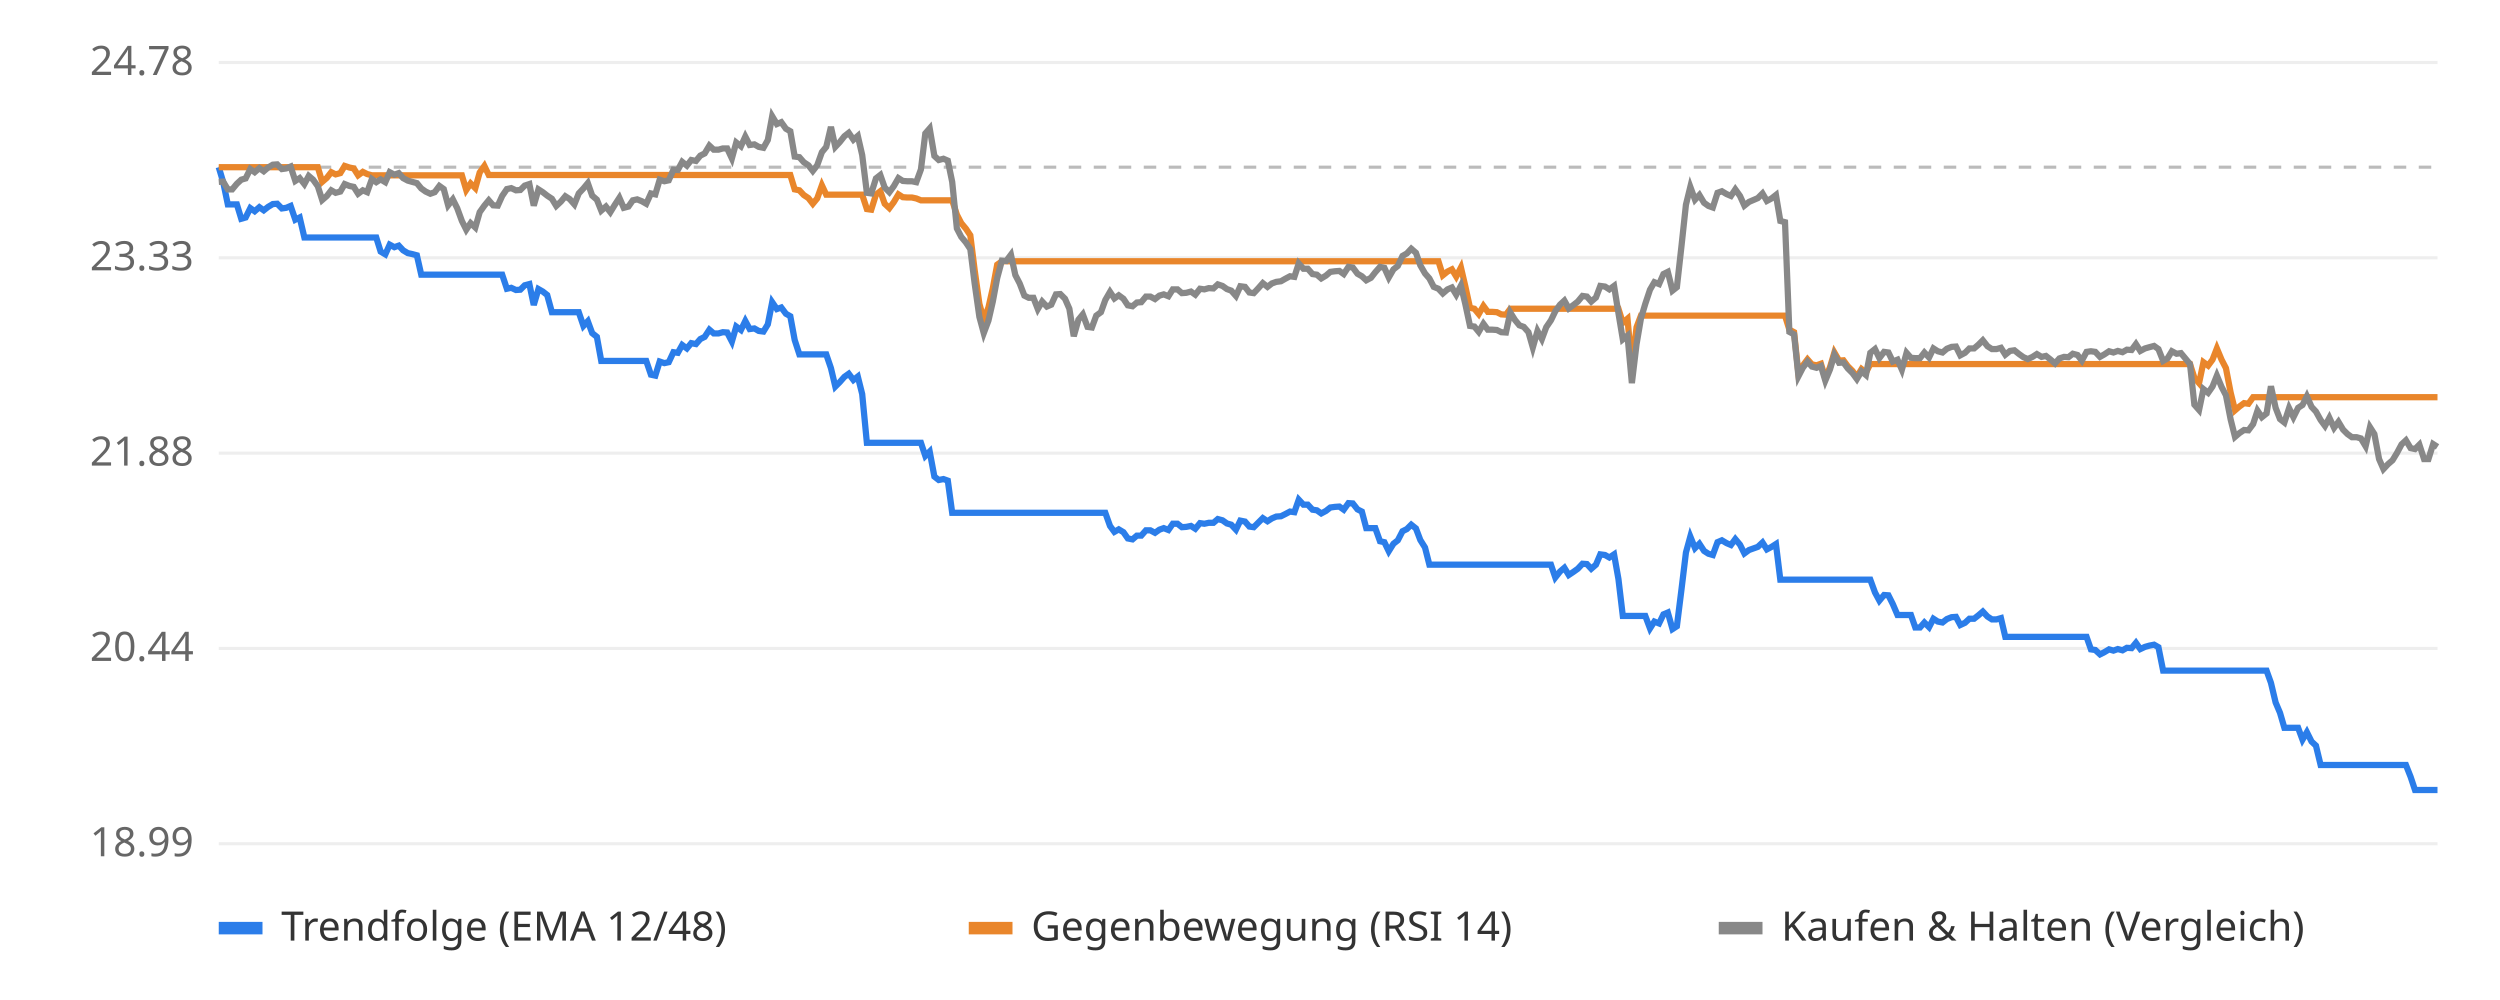
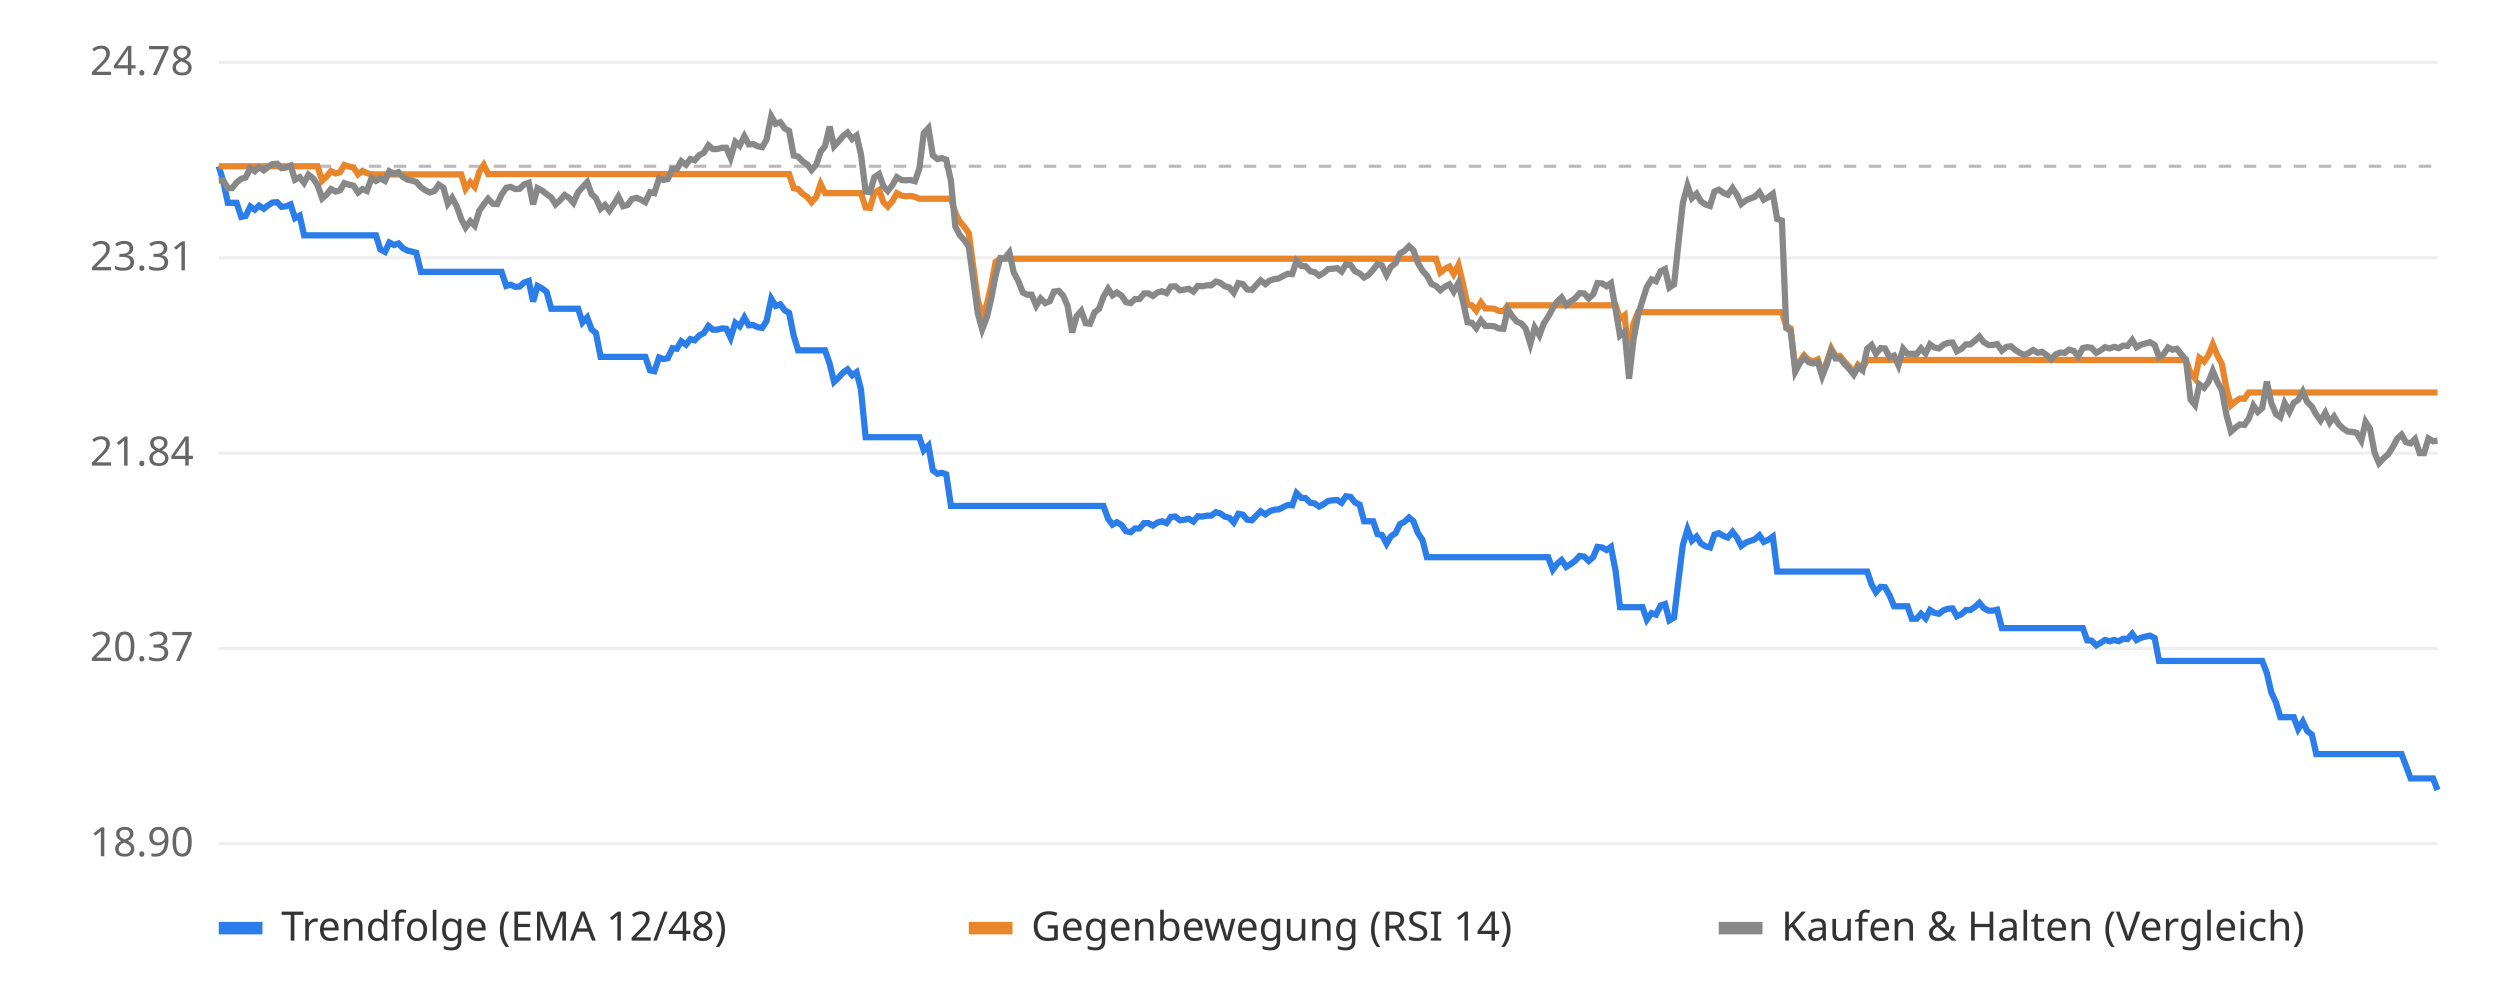
<svg xmlns="http://www.w3.org/2000/svg" viewBox="0 0 800 320" font-family="sans-serif" font-size="13">
  <rect width="800" height="320" fill="#ffffff" />
  <line x1="70" x2="780" y1="270.0" y2="270.0" stroke="#eeeeee" />
-   <text x="62" y="274.0" text-anchor="end" fill="#666">18.99</text>
+   <text x="62" y="274.0" text-anchor="end" fill="#666">18.90</text>
  <line x1="70" x2="780" y1="207.5" y2="207.5" stroke="#eeeeee" />
-   <text x="62" y="211.5" text-anchor="end" fill="#666">20.44</text>
+   <text x="62" y="211.5" text-anchor="end" fill="#666">20.37</text>
  <line x1="70" x2="780" y1="145.0" y2="145.0" stroke="#eeeeee" />
-   <text x="62" y="149.0" text-anchor="end" fill="#666">21.88</text>
+   <text x="62" y="149.0" text-anchor="end" fill="#666">21.84</text>
  <line x1="70" x2="780" y1="82.5" y2="82.5" stroke="#eeeeee" />
-   <text x="62" y="86.5" text-anchor="end" fill="#666">23.33</text>
+   <text x="62" y="86.5" text-anchor="end" fill="#666">23.31</text>
  <line x1="70" x2="780" y1="20.0" y2="20.0" stroke="#eeeeee" />
  <text x="62" y="24.0" text-anchor="end" fill="#666">24.78</text>
-   <line x1="70" x2="780" y1="53.5" y2="53.5" stroke="#bbbbbb" stroke-dasharray="4 4" />
-   <polyline points="70.0,53.5 71.4,58.2 72.9,65.4 74.3,65.4 75.8,65.4 77.2,70.0 78.6,69.6 80.1,66.6 81.5,67.6 83.0,66.3 84.4,67.3 85.8,66.2 87.3,65.3 88.7,65.2 90.2,66.7 91.6,66.5 93.0,65.9 94.5,70.3 95.9,69.6 97.4,76.0 98.8,76.0 100.2,76.0 101.7,76.0 103.1,76.0 104.6,76.0 106.0,76.0 107.4,76.0 108.9,76.0 110.3,76.0 111.8,76.0 113.2,76.0 114.6,76.0 116.1,76.0 117.5,76.0 119.0,76.0 120.4,76.0 121.8,80.5 123.3,81.4 124.7,78.3 126.2,79.1 127.6,78.6 129.0,80.1 130.5,81.0 131.9,81.3 133.4,81.7 134.8,87.9 136.2,87.9 137.7,87.9 139.1,87.9 140.6,87.9 142.0,87.9 143.4,87.9 144.9,87.9 146.3,87.9 147.8,87.9 149.2,87.9 150.6,87.9 152.1,87.9 153.5,87.9 155.0,87.9 156.4,87.9 157.8,87.9 159.3,87.9 160.7,87.9 162.2,92.4 163.6,92.1 165.1,92.8 166.5,92.7 167.9,91.3 169.4,90.9 170.8,97.6 172.3,92.5 173.7,93.3 175.1,94.4 176.6,99.9 178.0,99.9 179.5,99.9 180.9,99.9 182.3,99.9 183.8,99.9 185.2,99.9 186.7,104.3 188.1,102.8 189.5,106.6 191.0,107.8 192.4,115.5 193.9,115.5 195.3,115.5 196.7,115.5 198.2,115.5 199.6,115.5 201.1,115.5 202.5,115.5 203.9,115.5 205.4,115.5 206.8,115.5 208.3,119.9 209.7,120.2 211.1,115.7 212.6,116.2 214.0,115.9 215.5,112.7 216.9,112.9 218.3,110.4 219.8,111.5 221.2,109.8 222.7,110.1 224.1,108.5 225.5,107.8 227.0,105.5 228.4,106.7 229.9,106.7 231.3,106.3 232.7,106.4 234.2,109.3 235.6,104.5 237.1,105.6 238.5,102.7 239.9,105.3 241.4,105.1 242.8,105.9 244.3,106.1 245.7,103.8 247.1,96.7 248.6,98.9 250.0,98.4 251.5,100.4 252.9,101.2 254.3,108.8 255.8,113.4 257.2,113.4 258.7,113.4 260.1,113.4 261.5,113.4 263.0,113.4 264.4,113.4 265.9,117.8 267.3,123.7 268.7,122.3 270.2,120.6 271.6,119.6 273.1,121.6 274.5,120.5 275.9,126.1 277.4,141.7 278.8,141.7 280.3,141.7 281.7,141.7 283.1,141.7 284.6,141.7 286.0,141.7 287.5,141.7 288.9,141.7 290.3,141.7 291.8,141.7 293.2,141.7 294.7,141.7 296.1,145.9 297.5,144.5 299.0,152.5 300.4,153.6 301.9,153.3 303.3,153.8 304.7,164.1 306.2,164.1 307.6,164.1 309.1,164.1 310.5,164.1 311.9,164.1 313.4,164.1 314.8,164.1 316.3,164.1 317.7,164.1 319.1,164.1 320.6,164.1 322.0,164.1 323.5,164.1 324.9,164.1 326.3,164.1 327.8,164.1 329.2,164.1 330.7,164.1 332.1,164.1 333.5,164.1 335.0,164.1 336.4,164.1 337.9,164.1 339.3,164.1 340.8,164.1 342.2,164.1 343.6,164.1 345.1,164.1 346.5,164.1 348.0,164.1 349.4,164.1 350.8,164.1 352.3,164.1 353.7,164.1 355.2,168.3 356.6,170.2 358.0,169.4 359.5,170.3 360.9,172.3 362.4,172.6 363.8,171.4 365.2,171.4 366.7,169.7 368.1,169.7 369.6,170.5 371.0,169.5 372.4,169.0 373.9,169.6 375.3,167.6 376.8,167.6 378.2,168.7 379.6,168.6 381.1,168.3 382.5,169.2 384.0,167.4 385.4,167.6 386.8,167.3 388.3,167.3 389.7,166.1 391.2,166.5 392.6,167.5 394.0,167.9 395.5,169.5 396.9,166.6 398.4,166.9 399.8,168.5 401.2,168.7 402.7,167.2 404.1,165.8 405.6,166.8 407.0,165.9 408.4,165.3 409.9,165.2 411.3,164.5 412.8,163.7 414.2,163.9 415.6,159.9 417.1,161.5 418.5,161.5 420.0,163.1 421.4,163.3 422.8,164.3 424.3,163.5 425.7,162.4 427.2,162.2 428.6,162.1 430.0,163.1 431.5,161.0 432.9,161.1 434.4,163.0 435.8,163.7 437.2,169.0 438.7,169.0 440.1,169.0 441.6,173.2 443.0,173.5 444.4,176.4 445.9,174.0 447.3,172.9 448.8,170.0 450.2,169.3 451.6,167.9 453.1,169.1 454.5,172.8 456.0,175.2 457.4,180.7 458.8,180.7 460.3,180.7 461.7,180.7 463.2,180.7 464.6,180.7 466.0,180.7 467.5,180.7 468.9,180.7 470.4,180.7 471.8,180.7 473.2,180.7 474.7,180.7 476.1,180.7 477.6,180.7 479.0,180.7 480.4,180.7 481.9,180.7 483.3,180.7 484.8,180.7 486.2,180.7 487.6,180.7 489.1,180.7 490.5,180.7 492.0,180.7 493.4,180.7 494.8,180.7 496.3,180.7 497.7,184.8 499.2,182.9 500.6,181.7 502.0,184.0 503.5,183.0 504.9,182.0 506.4,180.4 507.8,180.5 509.2,182.0 510.7,180.7 512.1,177.4 513.6,177.6 515.0,178.4 516.5,177.4 517.9,185.3 519.3,197.1 520.8,197.1 522.2,197.1 523.7,197.1 525.1,197.1 526.5,197.1 528.0,201.1 529.4,198.9 530.9,199.5 532.3,196.6 533.7,196.0 535.2,201.3 536.6,200.4 538.1,188.4 539.5,176.8 540.9,171.7 542.4,175.4 543.8,174.0 545.3,176.3 546.7,177.2 548.1,177.6 549.6,173.5 551.0,172.9 552.5,173.8 553.9,174.4 555.3,172.5 556.8,174.3 558.2,177.1 559.7,176.0 561.1,175.5 562.5,175.0 564.0,173.6 565.4,175.8 566.9,175.0 568.3,174.1 569.7,185.5 571.2,185.5 572.6,185.5 574.1,185.5 575.5,185.5 576.9,185.5 578.4,185.5 579.8,185.5 581.3,185.5 582.7,185.5 584.1,185.5 585.6,185.5 587.0,185.5 588.5,185.5 589.9,185.5 591.3,185.5 592.8,185.5 594.2,185.5 595.7,185.5 597.1,185.5 598.5,185.5 600.0,189.6 601.4,192.2 602.9,190.4 604.3,190.5 605.7,193.3 607.2,196.8 608.6,196.8 610.1,196.8 611.5,196.8 612.9,200.8 614.4,200.8 615.8,199.2 617.3,200.7 618.7,198.0 620.1,198.9 621.6,199.2 623.0,198.1 624.5,197.5 625.9,197.4 627.3,200.0 628.8,199.3 630.2,198.0 631.7,198.0 633.1,196.9 634.5,195.7 636.0,197.3 637.4,198.2 638.9,198.2 640.3,197.8 641.7,203.8 643.2,203.8 644.6,203.8 646.1,203.8 647.5,203.8 648.9,203.8 650.4,203.8 651.8,203.8 653.3,203.8 654.7,203.8 656.1,203.8 657.6,203.8 659.0,203.8 660.5,203.8 661.9,203.8 663.3,203.8 664.8,203.8 666.2,203.8 667.7,203.8 669.1,207.8 670.5,208.0 672.0,209.4 673.4,208.7 674.9,207.8 676.3,208.2 677.7,207.7 679.2,208.1 680.6,207.3 682.1,207.4 683.5,205.7 684.9,207.7 686.4,207.0 687.8,206.6 689.3,206.3 690.7,207.1 692.2,214.6 693.6,214.6 695.0,214.6 696.5,214.6 697.9,214.6 699.4,214.6 700.8,214.6 702.2,214.6 703.7,214.6 705.1,214.6 706.6,214.6 708.0,214.6 709.4,214.6 710.9,214.6 712.3,214.6 713.8,214.6 715.2,214.6 716.6,214.6 718.1,214.6 719.5,214.6 721.0,214.6 722.4,214.6 723.8,214.6 725.3,214.6 726.7,218.5 728.2,224.8 729.6,228.1 731.0,232.9 732.5,232.9 733.9,232.9 735.4,232.9 736.8,236.7 738.2,234.3 739.7,237.3 741.1,238.6 742.6,244.8 744.0,244.8 745.4,244.8 746.9,244.8 748.3,244.8 749.8,244.8 751.2,244.8 752.6,244.8 754.1,244.8 755.5,244.8 757.0,244.8 758.4,244.8 759.8,244.8 761.3,244.8 762.7,244.8 764.2,244.8 765.6,244.8 767.0,244.8 768.5,244.8 769.9,244.8 771.4,248.6 772.8,252.8 774.2,252.8 775.7,252.8 777.1,252.8 778.6,252.8 780.0,252.8" fill="none" stroke="#2b7de9" stroke-width="2" />
-   <polyline points="70.0,53.5 71.4,53.5 72.9,53.5 74.3,53.5 75.8,53.5 77.2,53.5 78.6,53.5 80.1,53.5 81.5,53.5 83.0,53.5 84.4,53.5 85.8,53.5 87.3,53.5 88.7,53.5 90.2,53.5 91.6,53.5 93.0,53.5 94.5,53.5 95.9,53.5 97.4,53.5 98.8,53.5 100.2,53.5 101.7,53.5 103.1,58.2 104.6,56.9 106.0,55.1 107.4,55.8 108.9,55.4 110.3,53.1 111.8,53.6 113.2,53.9 114.6,56.1 116.1,55.0 117.5,55.7 119.0,56.1 120.4,56.1 121.8,56.1 123.3,56.1 124.7,56.1 126.2,56.1 127.6,56.1 129.0,56.1 130.5,56.1 131.9,56.1 133.4,56.1 134.8,56.1 136.2,56.1 137.7,56.1 139.1,56.1 140.6,56.1 142.0,56.1 143.4,56.1 144.9,56.1 146.3,56.1 147.8,56.1 149.2,60.8 150.6,58.7 152.1,60.2 153.5,55.2 155.0,53.1 156.4,56.0 157.8,56.0 159.3,56.0 160.7,56.0 162.2,56.0 163.6,56.0 165.1,56.0 166.5,56.0 167.9,56.0 169.4,56.0 170.8,56.0 172.3,56.0 173.7,56.0 175.1,56.0 176.6,56.0 178.0,56.0 179.5,56.0 180.9,56.0 182.3,56.0 183.8,56.0 185.2,56.0 186.7,56.0 188.1,56.0 189.5,56.0 191.0,56.0 192.4,56.0 193.9,56.0 195.3,56.0 196.7,56.0 198.2,56.0 199.6,56.0 201.1,56.0 202.5,56.0 203.9,56.0 205.4,56.0 206.8,56.0 208.3,56.0 209.7,56.0 211.1,56.0 212.6,56.0 214.0,56.0 215.5,56.0 216.9,56.0 218.3,56.0 219.8,56.0 221.2,56.0 222.7,56.0 224.1,56.0 225.5,56.0 227.0,56.0 228.4,56.0 229.9,56.0 231.3,56.0 232.7,56.0 234.2,56.0 235.6,56.0 237.1,56.0 238.5,56.0 239.9,56.0 241.4,56.0 242.8,56.0 244.3,56.0 245.7,56.0 247.1,56.0 248.6,56.0 250.0,56.0 251.5,56.0 252.9,56.0 254.3,60.6 255.8,60.9 257.2,62.4 258.7,63.4 260.1,65.2 261.5,63.5 263.0,59.3 264.4,62.3 265.9,62.3 267.3,62.3 268.7,62.3 270.2,62.3 271.6,62.3 273.1,62.3 274.5,62.3 275.9,62.3 277.4,66.9 278.8,67.1 280.3,62.3 281.7,61.2 283.1,65.2 284.6,66.6 286.0,64.7 287.5,62.2 288.9,63.1 290.3,63.2 291.8,63.2 293.2,63.5 294.7,64.1 296.1,64.1 297.5,64.1 299.0,64.1 300.4,64.1 301.9,64.1 303.3,64.1 304.7,64.1 306.2,68.7 307.6,71.4 309.1,73.2 310.5,75.3 311.9,86.5 313.4,97.2 314.8,102.3 316.3,98.4 317.7,92.2 319.1,84.7 320.6,83.6 322.0,83.6 323.5,83.6 324.9,83.6 326.3,83.6 327.8,83.6 329.2,83.6 330.7,83.6 332.1,83.6 333.5,83.6 335.0,83.6 336.4,83.6 337.9,83.6 339.3,83.6 340.8,83.6 342.2,83.6 343.6,83.6 345.1,83.6 346.5,83.6 348.0,83.6 349.4,83.6 350.8,83.6 352.3,83.6 353.7,83.6 355.2,83.6 356.6,83.6 358.0,83.6 359.5,83.6 360.9,83.6 362.4,83.6 363.8,83.6 365.2,83.6 366.7,83.6 368.1,83.6 369.6,83.6 371.0,83.6 372.4,83.6 373.9,83.6 375.3,83.6 376.8,83.6 378.2,83.6 379.6,83.6 381.1,83.6 382.5,83.6 384.0,83.6 385.4,83.6 386.8,83.6 388.3,83.6 389.7,83.6 391.2,83.6 392.6,83.6 394.0,83.6 395.5,83.6 396.9,83.6 398.4,83.6 399.8,83.6 401.2,83.6 402.7,83.6 404.1,83.6 405.6,83.6 407.0,83.6 408.4,83.6 409.9,83.6 411.3,83.6 412.8,83.6 414.2,83.6 415.6,83.6 417.1,83.6 418.5,83.6 420.0,83.6 421.4,83.6 422.8,83.6 424.3,83.6 425.7,83.6 427.2,83.6 428.6,83.6 430.0,83.6 431.5,83.6 432.9,83.6 434.4,83.6 435.8,83.6 437.2,83.6 438.7,83.6 440.1,83.6 441.6,83.6 443.0,83.6 444.4,83.6 445.9,83.6 447.3,83.6 448.8,83.6 450.2,83.6 451.6,83.6 453.1,83.6 454.5,83.6 456.0,83.6 457.4,83.6 458.8,83.6 460.3,83.6 461.7,88.1 463.2,86.9 464.6,86.2 466.0,88.5 467.5,85.6 468.9,91.6 470.4,98.5 471.8,98.8 473.2,100.5 474.7,97.9 476.1,99.8 477.6,99.8 479.0,99.9 480.4,100.6 481.9,100.7 483.3,98.8 484.8,98.8 486.2,98.8 487.6,98.8 489.1,98.8 490.5,98.8 492.0,98.8 493.4,98.8 494.8,98.8 496.3,98.8 497.7,98.8 499.2,98.8 500.6,98.8 502.0,98.8 503.5,98.8 504.9,98.8 506.4,98.8 507.8,98.8 509.2,98.8 510.7,98.8 512.1,98.8 513.6,98.8 515.0,98.8 516.5,98.8 517.9,98.8 519.3,103.3 520.8,102.0 522.2,117.4 523.7,104.7 525.1,101.0 526.5,101.0 528.0,101.0 529.4,101.0 530.9,101.0 532.3,101.0 533.7,101.0 535.2,101.0 536.6,101.0 538.1,101.0 539.5,101.0 540.9,101.0 542.4,101.0 543.8,101.0 545.3,101.0 546.7,101.0 548.1,101.0 549.6,101.0 551.0,101.0 552.5,101.0 553.9,101.0 555.3,101.0 556.8,101.0 558.2,101.0 559.7,101.0 561.1,101.0 562.5,101.0 564.0,101.0 565.4,101.0 566.9,101.0 568.3,101.0 569.7,101.0 571.2,101.0 572.6,105.5 574.1,106.3 575.5,119.6 576.9,117.0 578.4,115.0 579.8,116.6 581.3,116.9 582.7,116.4 584.1,121.1 585.6,117.5 587.0,112.8 588.5,115.4 589.9,115.3 591.3,117.2 592.8,118.7 594.2,120.6 595.7,118.1 597.1,119.2 598.5,116.5 600.0,116.5 601.4,116.5 602.9,116.5 604.3,116.5 605.7,116.5 607.2,116.5 608.6,116.5 610.1,116.5 611.5,116.5 612.9,116.5 614.4,116.5 615.8,116.5 617.3,116.5 618.7,116.5 620.1,116.5 621.6,116.5 623.0,116.5 624.5,116.5 625.9,116.5 627.3,116.5 628.8,116.5 630.2,116.5 631.7,116.5 633.1,116.5 634.5,116.5 636.0,116.5 637.4,116.5 638.9,116.5 640.3,116.5 641.7,116.5 643.2,116.5 644.6,116.5 646.1,116.5 647.5,116.5 648.9,116.5 650.4,116.5 651.8,116.5 653.3,116.5 654.7,116.5 656.1,116.5 657.6,116.5 659.0,116.5 660.5,116.5 661.9,116.5 663.3,116.5 664.8,116.5 666.2,116.5 667.7,116.5 669.1,116.5 670.5,116.5 672.0,116.5 673.4,116.5 674.9,116.5 676.3,116.5 677.7,116.5 679.2,116.5 680.6,116.5 682.1,116.5 683.5,116.5 684.9,116.5 686.4,116.5 687.8,116.5 689.3,116.5 690.7,116.5 692.2,116.5 693.6,116.5 695.0,116.5 696.5,116.5 697.9,116.5 699.4,116.5 700.8,116.5 702.2,120.9 703.7,122.6 705.1,115.9 706.6,117.0 708.0,115.1 709.4,111.5 710.9,115.1 712.3,117.8 713.8,125.6 715.2,131.3 716.6,130.1 718.1,129.0 719.5,129.2 721.0,127.1 722.4,127.1 723.8,127.1 725.3,127.1 726.7,127.1 728.2,127.1 729.6,127.1 731.0,127.1 732.5,127.1 733.9,127.1 735.4,127.1 736.8,127.1 738.2,127.1 739.7,127.1 741.1,127.1 742.6,127.1 744.0,127.1 745.4,127.1 746.9,127.1 748.3,127.1 749.8,127.1 751.2,127.1 752.6,127.1 754.1,127.1 755.5,127.1 757.0,127.1 758.4,127.1 759.8,127.1 761.3,127.1 762.7,127.1 764.2,127.1 765.6,127.1 767.0,127.1 768.5,127.1 769.9,127.1 771.4,127.1 772.8,127.1 774.2,127.1 775.7,127.1 777.1,127.1 778.6,127.1 780.0,127.1" fill="none" stroke="#e9862b" stroke-width="2" />
-   <polyline points="70.0,58.2 71.4,58.1 72.9,60.6 74.3,60.6 75.8,58.8 77.2,57.5 78.6,57.1 80.1,54.1 81.5,55.1 83.0,53.8 84.4,54.8 85.8,53.6 87.3,52.7 88.7,52.6 90.2,54.1 91.6,53.9 93.0,53.3 94.5,57.9 95.9,57.0 97.4,58.9 98.8,56.3 100.2,57.5 101.7,59.6 103.1,64.0 104.6,62.7 106.0,60.9 107.4,61.7 108.9,61.3 110.3,58.9 111.8,59.5 113.2,59.8 114.6,62.0 116.1,60.9 117.5,61.5 119.0,57.3 120.4,58.3 121.8,57.4 123.3,58.3 124.7,55.1 126.2,55.9 127.6,55.4 129.0,57.0 130.5,57.8 131.9,58.2 133.4,58.6 134.8,60.3 136.2,61.3 137.7,62.0 139.1,61.5 140.6,59.5 142.0,60.5 143.4,65.7 144.9,63.8 146.3,66.6 147.8,70.7 149.2,73.5 150.6,71.4 152.1,72.8 153.5,67.9 155.0,65.8 156.4,64.1 157.8,65.7 159.3,65.8 160.7,62.7 162.2,60.5 163.6,60.2 165.1,60.9 166.5,60.8 167.9,59.4 169.4,58.9 170.8,65.8 172.3,60.6 173.7,61.5 175.1,62.6 176.6,63.6 178.0,65.9 179.5,64.5 180.9,62.8 182.3,63.7 183.8,65.4 185.2,61.9 186.7,60.3 188.1,58.6 189.5,62.6 191.0,63.9 192.4,67.4 193.9,66.1 195.3,67.9 196.7,65.6 198.2,63.3 199.6,66.5 201.1,66.1 202.5,64.1 203.9,63.8 205.4,64.4 206.8,65.2 208.3,61.9 209.7,62.2 211.1,57.5 212.6,58.0 214.0,57.7 215.5,54.3 216.9,54.4 218.3,51.8 219.8,53.0 221.2,51.2 222.7,51.5 224.1,49.8 225.5,49.1 227.0,46.6 228.4,47.9 229.9,47.9 231.3,47.5 232.7,47.5 234.2,50.7 235.6,45.6 237.1,46.8 238.5,43.7 239.9,46.4 241.4,46.2 242.8,47.0 244.3,47.3 245.7,44.8 247.1,37.2 248.6,39.7 250.0,39.1 251.5,41.2 252.9,42.0 254.3,50.1 255.8,50.3 257.2,51.9 258.7,52.9 260.1,54.7 261.5,52.9 263.0,48.7 264.4,47.0 265.9,40.6 267.3,47.0 268.7,45.5 270.2,43.6 271.6,42.5 273.1,44.7 274.5,43.5 275.9,49.6 277.4,61.7 278.8,61.9 280.3,57.1 281.7,56.0 283.1,60.0 284.6,61.5 286.0,59.6 287.5,57.0 288.9,57.9 290.3,58.0 291.8,58.0 293.2,58.3 294.7,54.2 296.1,42.7 297.5,41.1 299.0,49.9 300.4,51.2 301.9,50.8 303.3,51.4 304.7,58.2 306.2,73.1 307.6,75.8 309.1,77.6 310.5,79.7 311.9,90.8 313.4,101.4 314.8,106.6 316.3,102.6 317.7,96.5 319.1,89.0 320.6,83.4 322.0,83.5 323.5,81.5 324.9,88.0 326.3,90.7 327.8,94.6 329.2,95.3 330.7,95.3 332.1,98.9 333.5,96.5 335.0,98.1 336.4,97.5 337.9,94.2 339.3,94.1 340.8,95.6 342.2,98.8 343.6,107.6 345.1,102.3 346.5,100.6 348.0,104.6 349.4,104.8 350.8,101.0 352.3,99.9 353.7,96.0 355.2,93.4 356.6,95.5 358.0,94.5 359.5,95.6 360.9,97.7 362.4,98.0 363.8,96.8 365.2,96.7 366.7,94.9 368.1,94.9 369.6,95.7 371.0,94.6 372.4,94.2 373.9,94.8 375.3,92.6 376.8,92.6 378.2,93.8 379.6,93.7 381.1,93.3 382.5,94.3 384.0,92.4 385.4,92.6 386.8,92.2 388.3,92.3 389.7,91.0 391.2,91.5 392.6,92.5 394.0,93.0 395.5,94.7 396.9,91.6 398.4,91.8 399.8,93.6 401.2,93.8 402.7,92.2 404.1,90.6 405.6,91.8 407.0,90.7 408.4,90.2 409.9,90.0 411.3,89.2 412.8,88.4 414.2,88.6 415.6,84.3 417.1,86.0 418.5,86.0 420.0,87.7 421.4,87.9 422.8,89.1 424.3,88.2 425.7,87.0 427.2,86.8 428.6,86.7 430.0,87.7 431.5,85.4 432.9,85.6 434.4,87.6 435.8,88.4 437.2,89.7 438.7,88.9 440.1,87.1 441.6,85.4 443.0,85.7 444.4,88.8 445.9,86.2 447.3,85.1 448.8,81.9 450.2,81.1 451.6,79.6 453.1,80.9 454.5,84.9 456.0,87.5 457.4,89.1 458.8,91.8 460.3,92.4 461.7,93.9 463.2,92.6 464.6,92.0 466.0,94.3 467.5,91.4 468.9,97.3 470.4,104.3 471.8,104.5 473.2,106.2 474.7,103.6 476.1,105.5 477.6,105.5 479.0,105.6 480.4,106.3 481.9,106.4 483.3,100.0 484.8,102.4 486.2,104.1 487.6,104.6 489.1,106.3 490.5,111.2 492.0,105.9 493.4,108.5 494.8,104.7 496.3,102.5 497.7,99.6 499.2,97.5 500.6,96.2 502.0,98.7 503.5,97.6 504.9,96.5 506.4,94.7 507.8,94.9 509.2,96.5 510.7,95.2 512.1,91.5 513.6,91.7 515.0,92.6 516.5,91.5 517.9,100.2 519.3,108.6 520.8,107.4 522.2,122.6 523.7,110.1 525.1,101.9 526.5,97.2 528.0,92.7 529.4,90.3 530.9,90.9 532.3,87.7 533.7,87.0 535.2,93.0 536.6,91.9 538.1,78.5 539.5,65.5 540.9,59.8 542.4,63.9 543.8,62.4 545.3,64.9 546.7,65.9 548.1,66.4 549.6,61.7 551.0,61.2 552.5,62.1 553.9,62.7 555.3,60.6 556.8,62.7 558.2,65.8 559.7,64.6 561.1,64.0 562.5,63.4 564.0,61.9 565.4,64.3 566.9,63.5 568.3,62.4 569.7,70.7 571.2,71.1 572.6,106.2 574.1,107.0 575.5,120.4 576.9,117.7 578.4,115.7 579.8,117.3 581.3,117.7 582.7,117.1 584.1,121.8 585.6,118.2 587.0,113.5 588.5,116.1 589.9,116.0 591.3,117.9 592.8,119.4 594.2,121.3 595.7,118.8 597.1,120.0 598.5,112.9 600.0,111.7 601.4,114.6 602.9,112.6 604.3,112.8 605.7,115.7 607.2,115.1 608.6,118.3 610.1,112.9 611.5,114.5 612.9,114.6 614.4,114.6 615.8,112.8 617.3,114.4 618.7,111.5 620.1,112.4 621.6,112.8 623.0,111.6 624.5,111.0 625.9,110.9 627.3,113.7 628.8,112.9 630.2,111.5 631.7,111.5 633.1,110.3 634.5,108.9 636.0,110.8 637.4,111.7 638.9,111.7 640.3,111.3 641.7,113.5 643.2,112.3 644.6,112.1 646.1,113.3 647.5,114.3 648.9,114.9 650.4,114.2 651.8,113.3 653.3,114.2 654.7,113.9 656.1,115.0 657.6,116.3 659.0,114.7 660.5,114.2 661.9,114.3 663.3,113.2 664.8,113.6 666.2,115.4 667.7,112.6 669.1,112.4 670.5,112.6 672.0,114.2 673.4,113.4 674.9,112.4 676.3,112.8 677.7,112.3 679.2,112.7 680.6,111.9 682.1,112.0 683.5,110.1 684.9,112.3 686.4,111.5 687.8,111.1 689.3,110.7 690.7,111.7 692.2,115.5 693.6,114.7 695.0,112.4 696.5,113.2 697.9,113.0 699.4,114.8 700.8,116.5 702.2,129.5 703.7,131.2 705.1,124.5 706.6,125.7 708.0,123.7 709.4,120.2 710.9,123.8 712.3,126.5 713.8,134.2 715.2,139.8 716.6,138.6 718.1,137.6 719.5,137.7 721.0,135.7 722.4,131.4 723.8,133.5 725.3,132.3 726.7,123.6 728.2,130.5 729.6,134.1 731.0,135.2 732.5,130.6 733.9,133.5 735.4,130.5 736.8,129.6 738.2,126.8 739.7,130.2 741.1,131.7 742.6,134.4 744.0,136.3 745.4,133.7 746.9,136.9 748.3,135.0 749.8,137.5 751.2,138.9 752.6,139.9 754.1,139.9 755.5,140.3 757.0,142.8 758.4,136.7 759.8,138.9 761.3,146.9 762.7,150.1 764.2,148.5 765.6,147.3 767.0,145.0 768.5,142.2 769.9,140.9 771.4,143.4 772.8,143.7 774.2,142.3 775.7,146.9 777.1,146.9 778.6,142.1 780.0,143.0" fill="none" stroke="#888888" stroke-width="2" />
+   <line x1="70" x2="780" y1="53.2" y2="53.2" stroke="#bbbbbb" stroke-dasharray="4 4" />
+   <polyline points="70.0,53.2 71.4,57.8 72.9,64.9 74.3,64.9 75.7,64.9 77.2,69.4 78.6,69.1 80.1,66.1 81.5,67.1 82.9,65.8 84.4,66.8 85.8,65.7 87.2,64.8 88.7,64.7 90.1,66.2 91.6,66.0 93.0,65.4 94.4,69.8 95.9,69.0 97.3,75.3 98.7,75.3 100.2,75.3 101.6,75.3 103.1,75.3 104.5,75.3 105.9,75.3 107.4,75.3 108.8,75.3 110.2,75.3 111.7,75.3 113.1,75.3 114.6,75.3 116.0,75.3 117.4,75.3 118.9,75.3 120.3,75.3 121.7,79.8 123.2,80.6 124.6,77.6 126.1,78.4 127.5,77.9 128.9,79.4 130.4,80.2 131.8,80.5 133.2,80.9 134.7,87.0 136.1,87.0 137.6,87.0 139.0,87.0 140.4,87.0 141.9,87.0 143.3,87.0 144.7,87.0 146.2,87.0 147.6,87.0 149.0,87.0 150.5,87.0 151.9,87.0 153.4,87.0 154.8,87.0 156.2,87.0 157.7,87.0 159.1,87.0 160.5,87.0 162.0,91.5 163.4,91.1 164.9,91.8 166.3,91.7 167.7,90.4 169.2,89.9 170.6,96.5 172.0,91.5 173.5,92.3 174.9,93.4 176.4,98.8 177.8,98.8 179.2,98.8 180.7,98.8 182.1,98.8 183.5,98.8 185.0,98.8 186.4,103.2 187.9,101.6 189.3,105.4 190.7,106.6 192.2,114.2 193.6,114.2 195.0,114.2 196.5,114.2 197.9,114.2 199.4,114.2 200.8,114.2 202.2,114.2 203.7,114.2 205.1,114.2 206.5,114.2 208.0,118.5 209.4,118.8 210.9,114.4 212.3,114.9 213.7,114.6 215.2,111.4 216.6,111.6 218.0,109.2 219.5,110.3 220.9,108.5 222.3,108.9 223.8,107.3 225.2,106.6 226.7,104.3 228.1,105.5 229.5,105.5 231.0,105.1 232.4,105.2 233.8,108.1 235.3,103.3 236.7,104.4 238.2,101.6 239.6,104.1 241.0,104.0 242.5,104.7 243.9,104.9 245.3,102.7 246.8,95.6 248.2,97.9 249.7,97.4 251.1,99.3 252.5,100.1 254.0,107.5 255.4,112.1 256.8,112.1 258.3,112.1 259.7,112.1 261.2,112.1 262.6,112.1 264.0,112.1 265.5,116.4 266.9,122.2 268.3,120.9 269.8,119.2 271.2,118.2 272.7,120.1 274.1,119.1 275.5,124.6 277.0,139.9 278.4,139.9 279.8,139.9 281.3,139.9 282.7,139.9 284.1,139.9 285.6,139.9 287.0,139.9 288.5,139.9 289.9,139.9 291.3,139.9 292.8,139.9 294.2,139.9 295.6,144.1 297.1,142.6 298.5,150.5 300.0,151.6 301.4,151.3 302.8,151.8 304.3,161.9 305.7,161.9 307.1,161.9 308.6,161.9 310.0,161.9 311.5,161.9 312.9,161.9 314.3,161.9 315.8,161.9 317.2,161.9 318.6,161.9 320.1,161.9 321.5,161.9 323.0,161.9 324.4,161.9 325.8,161.9 327.3,161.9 328.7,161.9 330.1,161.9 331.6,161.9 333.0,161.9 334.5,161.9 335.9,161.9 337.3,161.9 338.8,161.9 340.2,161.9 341.6,161.9 343.1,161.9 344.5,161.9 346.0,161.9 347.4,161.9 348.8,161.9 350.3,161.9 351.7,161.9 353.1,161.9 354.6,166.0 356.0,167.9 357.4,167.1 358.9,168.0 360.3,170.0 361.8,170.3 363.2,169.1 364.6,169.1 366.1,167.4 367.5,167.4 368.9,168.2 370.4,167.2 371.8,166.8 373.3,167.4 374.7,165.4 376.1,165.3 377.6,166.5 379.0,166.3 380.4,166.0 381.9,166.9 383.3,165.2 384.8,165.3 386.2,165.0 387.6,165.0 389.1,163.9 390.5,164.3 391.9,165.3 393.4,165.7 394.8,167.2 396.3,164.4 397.7,164.7 399.1,166.3 400.6,166.5 402.0,165.0 403.4,163.6 404.9,164.6 406.3,163.6 407.8,163.1 409.2,163.0 410.6,162.3 412.1,161.6 413.5,161.7 414.9,157.8 416.4,159.3 417.8,159.4 419.3,160.9 420.7,161.1 422.1,162.1 423.6,161.3 425.0,160.3 426.4,160.1 427.9,160.0 429.3,160.9 430.7,158.8 432.2,159.0 433.6,160.8 435.1,161.5 436.5,166.8 437.9,166.8 439.4,166.8 440.8,170.9 442.2,171.2 443.7,174.0 445.1,171.6 446.6,170.6 448.0,167.7 449.4,167.0 450.9,165.6 452.3,166.8 453.7,170.5 455.2,172.8 456.6,178.3 458.1,178.3 459.5,178.3 460.9,178.3 462.4,178.3 463.8,178.3 465.2,178.3 466.7,178.3 468.1,178.3 469.6,178.3 471.0,178.3 472.4,178.3 473.9,178.3 475.3,178.3 476.7,178.3 478.2,178.3 479.6,178.3 481.1,178.3 482.5,178.3 483.9,178.3 485.4,178.3 486.8,178.3 488.2,178.3 489.7,178.3 491.1,178.3 492.6,178.3 494.0,178.3 495.4,178.3 496.9,182.3 498.3,180.4 499.7,179.2 501.2,181.4 502.6,180.5 504.0,179.5 505.5,177.9 506.9,178.1 508.4,179.5 509.8,178.3 511.2,175.0 512.7,175.2 514.1,176.0 515.5,175.0 517.0,182.8 518.4,194.3 519.9,194.3 521.3,194.3 522.7,194.3 524.2,194.3 525.6,194.3 527.0,198.3 528.5,196.2 529.9,196.7 531.4,193.8 532.8,193.3 534.2,198.5 535.7,197.6 537.1,185.8 538.5,174.4 540.0,169.4 541.4,173.0 542.9,171.7 544.3,173.9 545.7,174.8 547.2,175.2 548.6,171.1 550.0,170.6 551.5,171.5 552.9,172.0 554.4,170.2 555.8,172.0 557.2,174.7 558.7,173.6 560.1,173.1 561.5,172.6 563.0,171.3 564.4,173.4 565.9,172.7 567.3,171.7 568.7,182.9 570.2,182.9 571.6,182.9 573.0,182.9 574.5,182.9 575.9,182.9 577.3,182.9 578.8,182.9 580.2,182.9 581.7,182.9 583.1,182.9 584.5,182.9 586.0,182.9 587.4,182.9 588.8,182.9 590.3,182.9 591.7,182.9 593.2,182.9 594.6,182.9 596.0,182.9 597.5,182.9 598.9,187.0 600.3,189.5 601.8,187.8 603.2,187.9 604.7,190.6 606.1,194.0 607.5,194.0 609.0,194.0 610.4,194.0 611.8,198.0 613.3,198.0 614.7,196.4 616.2,197.9 617.6,195.2 619.0,196.1 620.5,196.4 621.9,195.3 623.3,194.8 624.8,194.7 626.2,197.2 627.7,196.5 629.1,195.2 630.5,195.2 632.0,194.2 633.4,192.9 634.8,194.6 636.3,195.4 637.7,195.4 639.1,195.1 640.6,201.0 642.0,201.0 643.5,201.0 644.9,201.0 646.3,201.0 647.8,201.0 649.2,201.0 650.6,201.0 652.1,201.0 653.5,201.0 655.0,201.0 656.4,201.0 657.8,201.0 659.3,201.0 660.7,201.0 662.1,201.0 663.6,201.0 665.0,201.0 666.5,201.0 667.9,204.9 669.3,205.0 670.8,206.5 672.2,205.7 673.6,204.8 675.1,205.2 676.5,204.8 678.0,205.2 679.4,204.4 680.8,204.5 682.3,202.8 683.7,204.8 685.1,204.1 686.6,203.7 688.0,203.4 689.5,204.2 690.9,211.5 692.3,211.5 693.8,211.5 695.2,211.5 696.6,211.5 698.1,211.5 699.5,211.5 701.0,211.5 702.4,211.5 703.8,211.5 705.3,211.5 706.7,211.5 708.1,211.5 709.6,211.5 711.0,211.5 712.4,211.5 713.9,211.5 715.3,211.5 716.8,211.5 718.2,211.5 719.6,211.5 721.1,211.5 722.5,211.5 723.9,211.5 725.4,215.4 726.8,221.5 728.3,224.8 729.7,229.5 731.1,229.5 732.6,229.5 734.0,229.5 735.4,233.3 736.9,230.9 738.3,233.9 739.8,235.1 741.2,241.3 742.6,241.3 744.1,241.3 745.5,241.3 746.9,241.3 748.4,241.3 749.8,241.3 751.3,241.3 752.7,241.3 754.1,241.3 755.6,241.3 757.0,241.3 758.4,241.3 759.9,241.3 761.3,241.3 762.8,241.3 764.2,241.3 765.6,241.3 767.1,241.3 768.5,241.3 769.9,245.0 771.4,249.1 772.8,249.1 774.3,249.1 775.7,249.1 777.1,249.1 778.6,249.1 780.0,252.8" fill="none" stroke="#2b7de9" stroke-width="2" />
+   <polyline points="70.0,53.2 71.4,53.2 72.9,53.2 74.3,53.2 75.7,53.2 77.2,53.2 78.6,53.2 80.1,53.2 81.5,53.2 82.9,53.2 84.4,53.2 85.8,53.2 87.2,53.2 88.7,53.2 90.1,53.2 91.6,53.2 93.0,53.2 94.4,53.2 95.9,53.2 97.3,53.2 98.7,53.2 100.2,53.2 101.6,53.2 103.1,57.8 104.5,56.5 105.9,54.8 107.4,55.5 108.8,55.1 110.2,52.8 111.7,53.3 113.1,53.6 114.6,55.8 116.0,54.7 117.4,55.4 118.9,55.8 120.3,55.8 121.7,55.8 123.2,55.8 124.6,55.8 126.1,55.8 127.5,55.8 128.9,55.8 130.4,55.8 131.8,55.8 133.2,55.8 134.7,55.8 136.1,55.8 137.6,55.8 139.0,55.8 140.4,55.8 141.9,55.8 143.3,55.8 144.7,55.8 146.2,55.8 147.6,55.8 149.0,60.4 150.5,58.3 151.9,59.8 153.4,54.9 154.8,52.8 156.2,55.7 157.7,55.7 159.1,55.7 160.5,55.7 162.0,55.7 163.4,55.7 164.9,55.7 166.3,55.7 167.7,55.7 169.2,55.7 170.6,55.7 172.0,55.7 173.5,55.7 174.9,55.7 176.4,55.7 177.8,55.7 179.2,55.7 180.7,55.7 182.1,55.7 183.5,55.7 185.0,55.7 186.4,55.7 187.9,55.7 189.3,55.7 190.7,55.7 192.2,55.7 193.6,55.7 195.0,55.7 196.5,55.7 197.9,55.7 199.4,55.7 200.8,55.7 202.2,55.7 203.7,55.7 205.1,55.7 206.5,55.7 208.0,55.7 209.4,55.7 210.9,55.7 212.3,55.7 213.7,55.7 215.2,55.7 216.6,55.7 218.0,55.7 219.5,55.7 220.9,55.7 222.3,55.7 223.8,55.7 225.2,55.7 226.7,55.7 228.1,55.7 229.5,55.7 231.0,55.7 232.4,55.7 233.8,55.7 235.3,55.7 236.7,55.7 238.2,55.7 239.6,55.7 241.0,55.7 242.5,55.7 243.9,55.7 245.3,55.7 246.8,55.7 248.2,55.7 249.7,55.7 251.1,55.7 252.5,55.7 254.0,60.2 255.4,60.5 256.8,62.0 258.3,63.0 259.7,64.7 261.2,63.0 262.6,58.9 264.0,61.8 265.5,61.8 266.9,61.8 268.3,61.8 269.8,61.8 271.2,61.8 272.7,61.8 274.1,61.8 275.5,61.8 277.0,66.4 278.4,66.5 279.8,61.8 281.3,60.8 282.7,64.7 284.1,66.1 285.6,64.3 287.0,61.8 288.5,62.6 289.9,62.8 291.3,62.7 292.8,63.0 294.2,63.6 295.6,63.6 297.1,63.6 298.5,63.6 300.0,63.6 301.4,63.6 302.8,63.6 304.3,63.6 305.7,68.1 307.1,70.9 308.6,72.6 310.0,74.6 311.5,85.7 312.9,96.1 314.3,101.2 315.8,97.3 317.2,91.3 318.6,83.8 320.1,82.8 321.5,82.8 323.0,82.8 324.4,82.8 325.8,82.8 327.3,82.8 328.7,82.8 330.1,82.8 331.6,82.8 333.0,82.8 334.5,82.8 335.9,82.8 337.3,82.8 338.8,82.8 340.2,82.8 341.6,82.8 343.1,82.8 344.5,82.8 346.0,82.8 347.4,82.8 348.8,82.8 350.3,82.8 351.7,82.8 353.1,82.8 354.6,82.8 356.0,82.8 357.4,82.8 358.9,82.8 360.3,82.8 361.8,82.8 363.2,82.8 364.6,82.8 366.1,82.8 367.5,82.8 368.9,82.8 370.4,82.8 371.8,82.8 373.3,82.8 374.7,82.8 376.1,82.8 377.6,82.8 379.0,82.8 380.4,82.8 381.9,82.8 383.3,82.8 384.8,82.8 386.2,82.8 387.6,82.8 389.1,82.8 390.5,82.8 391.9,82.8 393.4,82.8 394.8,82.8 396.3,82.8 397.7,82.8 399.1,82.8 400.6,82.8 402.0,82.8 403.4,82.8 404.9,82.8 406.3,82.8 407.8,82.8 409.2,82.8 410.6,82.8 412.1,82.8 413.5,82.8 414.9,82.8 416.4,82.8 417.8,82.8 419.3,82.8 420.7,82.8 422.1,82.8 423.6,82.8 425.0,82.8 426.4,82.8 427.9,82.8 429.3,82.8 430.7,82.8 432.2,82.8 433.6,82.8 435.1,82.8 436.5,82.8 437.9,82.8 439.4,82.8 440.8,82.8 442.2,82.8 443.7,82.8 445.1,82.8 446.6,82.8 448.0,82.8 449.4,82.8 450.9,82.8 452.3,82.8 453.7,82.8 455.2,82.8 456.6,82.8 458.1,82.8 459.5,82.8 460.9,87.2 462.4,86.0 463.8,85.3 465.2,87.7 466.7,84.8 468.1,90.6 469.6,97.5 471.0,97.7 472.4,99.4 473.9,96.8 475.3,98.7 476.7,98.7 478.2,98.8 479.6,99.5 481.1,99.6 482.5,97.7 483.9,97.7 485.4,97.7 486.8,97.7 488.2,97.7 489.7,97.7 491.1,97.7 492.6,97.7 494.0,97.7 495.4,97.7 496.9,97.7 498.3,97.7 499.7,97.7 501.2,97.7 502.6,97.7 504.0,97.7 505.5,97.7 506.9,97.7 508.4,97.7 509.8,97.7 511.2,97.7 512.7,97.7 514.1,97.7 515.5,97.7 517.0,97.7 518.4,102.1 519.9,100.9 521.3,116.0 522.7,103.6 524.2,99.9 525.6,99.9 527.0,99.9 528.5,99.9 529.9,99.9 531.4,99.9 532.8,99.9 534.2,99.9 535.7,99.9 537.1,99.9 538.5,99.9 540.0,99.9 541.4,99.9 542.9,99.9 544.3,99.9 545.7,99.9 547.2,99.9 548.6,99.9 550.0,99.9 551.5,99.9 552.9,99.9 554.4,99.9 555.8,99.9 557.2,99.9 558.7,99.9 560.1,99.9 561.5,99.9 563.0,99.9 564.4,99.9 565.9,99.9 567.3,99.9 568.7,99.9 570.2,99.9 571.6,104.3 573.0,105.1 574.5,118.2 575.9,115.6 577.3,113.7 578.8,115.2 580.2,115.6 581.7,115.0 583.1,119.6 584.5,116.1 586.0,111.5 587.4,114.0 588.8,113.9 590.3,115.8 591.7,117.3 593.2,119.2 594.6,116.7 596.0,117.8 597.5,115.2 598.9,115.2 600.3,115.2 601.8,115.2 603.2,115.2 604.7,115.2 606.1,115.2 607.5,115.2 609.0,115.2 610.4,115.2 611.8,115.2 613.3,115.2 614.7,115.2 616.2,115.2 617.6,115.2 619.0,115.2 620.5,115.2 621.9,115.2 623.3,115.2 624.8,115.2 626.2,115.2 627.7,115.2 629.1,115.2 630.5,115.2 632.0,115.2 633.4,115.2 634.8,115.2 636.3,115.2 637.7,115.2 639.1,115.2 640.6,115.2 642.0,115.2 643.5,115.2 644.9,115.2 646.3,115.2 647.8,115.2 649.2,115.2 650.6,115.2 652.1,115.2 653.5,115.2 655.0,115.2 656.4,115.2 657.8,115.2 659.3,115.2 660.7,115.2 662.1,115.2 663.6,115.2 665.0,115.2 666.5,115.2 667.9,115.2 669.3,115.2 670.8,115.2 672.2,115.2 673.6,115.2 675.1,115.2 676.5,115.2 678.0,115.2 679.4,115.2 680.8,115.2 682.3,115.2 683.7,115.2 685.1,115.2 686.6,115.2 688.0,115.2 689.5,115.2 690.9,115.2 692.3,115.2 693.8,115.2 695.2,115.2 696.6,115.2 698.1,115.2 699.5,115.2 701.0,119.5 702.4,121.1 703.8,114.5 705.3,115.7 706.7,113.7 708.1,110.2 709.6,113.8 711.0,116.5 712.4,124.1 713.9,129.7 715.3,128.5 716.8,127.5 718.2,127.6 719.6,125.6 721.1,125.6 722.5,125.6 723.9,125.6 725.4,125.6 726.8,125.6 728.3,125.6 729.7,125.6 731.1,125.6 732.6,125.6 734.0,125.6 735.4,125.6 736.9,125.6 738.3,125.6 739.8,125.6 741.2,125.6 742.6,125.6 744.1,125.6 745.5,125.6 746.9,125.6 748.4,125.6 749.8,125.6 751.3,125.6 752.7,125.6 754.1,125.6 755.6,125.6 757.0,125.6 758.4,125.6 759.9,125.6 761.3,125.6 762.8,125.6 764.2,125.6 765.6,125.6 767.1,125.6 768.5,125.6 769.9,125.6 771.4,125.6 772.8,125.6 774.3,125.6 775.7,125.6 777.1,125.6 778.6,125.6 780.0,125.6" fill="none" stroke="#e9862b" stroke-width="2" />
+   <polyline points="70.0,57.8 71.4,57.7 72.9,60.2 74.3,60.2 75.7,58.4 77.2,57.2 78.6,56.8 80.1,53.8 81.5,54.8 82.9,53.5 84.4,54.5 85.8,53.4 87.2,52.5 88.7,52.4 90.1,53.8 91.6,53.6 93.0,53.0 94.4,57.5 95.9,56.7 97.3,58.5 98.7,55.9 100.2,57.1 101.6,59.2 103.1,63.5 104.5,62.3 105.9,60.5 107.4,61.3 108.8,60.9 110.2,58.6 111.7,59.1 113.1,59.4 114.6,61.6 116.0,60.5 117.4,61.1 118.9,57.0 120.3,57.9 121.7,57.1 123.2,57.9 124.6,54.8 126.1,55.6 127.5,55.1 128.9,56.6 130.4,57.5 131.8,57.8 133.2,58.2 134.7,59.9 136.1,60.9 137.6,61.6 139.0,61.1 140.4,59.1 141.9,60.1 143.3,65.2 144.7,63.3 146.2,66.1 147.6,70.1 149.0,72.8 150.5,70.8 151.9,72.2 153.4,67.4 154.8,65.4 156.2,63.6 157.7,65.2 159.1,65.3 160.5,62.3 162.0,60.1 163.4,59.8 164.9,60.5 166.3,60.4 167.7,59.0 169.2,58.5 170.6,65.4 172.0,60.2 173.5,61.0 174.9,62.1 176.4,63.2 177.8,65.4 179.2,64.1 180.7,62.4 182.1,63.3 183.5,64.9 185.0,61.5 186.4,59.9 187.9,58.3 189.3,62.1 190.7,63.4 192.2,66.8 193.6,65.6 195.0,67.4 196.5,65.2 197.9,62.9 199.4,66.0 200.8,65.6 202.2,63.7 203.7,63.3 205.1,63.9 206.5,64.7 208.0,61.5 209.4,61.8 210.9,57.1 212.3,57.6 213.7,57.3 215.2,54.0 216.6,54.1 218.0,51.6 219.5,52.7 220.9,50.9 222.3,51.3 223.8,49.6 225.2,48.9 226.7,46.5 228.1,47.7 229.5,47.7 231.0,47.3 232.4,47.3 233.8,50.5 235.3,45.4 236.7,46.6 238.2,43.6 239.6,46.2 241.0,46.1 242.5,46.8 243.9,47.1 245.3,44.7 246.8,37.2 248.2,39.6 249.7,39.1 251.1,41.1 252.5,41.9 254.0,49.8 255.4,50.1 256.8,51.6 258.3,52.6 259.7,54.4 261.2,52.7 262.6,48.5 264.0,46.8 265.5,40.5 266.9,46.8 268.3,45.3 269.8,43.5 271.2,42.4 272.7,44.5 274.1,43.4 275.5,49.3 277.0,61.3 278.4,61.5 279.8,56.7 281.3,55.7 282.7,59.6 284.1,61.1 285.6,59.2 287.0,56.7 288.5,57.6 289.9,57.7 291.3,57.6 292.8,58.0 294.2,53.9 295.6,42.6 297.1,41.0 298.5,49.7 300.0,50.9 301.4,50.6 302.8,51.1 304.3,57.9 305.7,72.5 307.1,75.2 308.6,76.9 310.0,78.9 311.5,89.9 312.9,100.3 314.3,105.4 315.8,101.5 317.2,95.5 318.6,88.1 320.1,82.6 321.5,82.7 323.0,80.8 324.4,87.2 325.8,89.8 327.3,93.6 328.7,94.3 330.1,94.3 331.6,97.8 333.0,95.5 334.5,97.0 335.9,96.4 337.3,93.3 338.8,93.1 340.2,94.6 341.6,97.8 343.1,106.4 344.5,101.2 346.0,99.5 347.4,103.4 348.8,103.6 350.3,99.9 351.7,98.8 353.1,95.0 354.6,92.4 356.0,94.5 357.4,93.6 358.9,94.6 360.3,96.7 361.8,97.0 363.2,95.7 364.6,95.7 366.1,93.9 367.5,93.9 368.9,94.7 370.4,93.6 371.8,93.2 373.3,93.8 374.7,91.7 376.1,91.6 377.6,92.9 379.0,92.7 380.4,92.4 381.9,93.3 383.3,91.5 384.8,91.6 386.2,91.3 387.6,91.3 389.1,90.1 390.5,90.5 391.9,91.6 393.4,92.0 394.8,93.7 396.3,90.6 397.7,90.9 399.1,92.6 400.6,92.8 402.0,91.2 403.4,89.7 404.9,90.9 406.3,89.8 407.8,89.3 409.2,89.1 410.6,88.3 412.1,87.6 413.5,87.7 414.9,83.5 416.4,85.1 417.8,85.2 419.3,86.8 420.7,87.1 422.1,88.2 423.6,87.3 425.0,86.1 426.4,86.0 427.9,85.8 429.3,86.9 430.7,84.6 432.2,84.8 433.6,86.8 435.1,87.5 436.5,88.8 437.9,88.0 439.4,86.3 440.8,84.5 442.2,84.9 443.7,88.0 445.1,85.4 446.6,84.2 448.0,81.1 449.4,80.3 450.9,78.8 452.3,80.1 453.7,84.1 455.2,86.6 456.6,88.2 458.1,90.9 459.5,91.5 460.9,92.9 462.4,91.7 463.8,91.0 465.2,93.3 466.7,90.5 468.1,96.3 469.6,103.1 471.0,103.3 472.4,105.0 473.9,102.5 475.3,104.3 476.7,104.3 478.2,104.4 479.6,105.1 481.1,105.2 482.5,99.0 483.9,101.2 485.4,102.9 486.8,103.5 488.2,105.1 489.7,110.0 491.1,104.8 492.6,107.3 494.0,103.5 495.4,101.4 496.9,98.6 498.3,96.5 499.7,95.2 501.2,97.6 502.6,96.5 504.0,95.5 505.5,93.8 506.9,93.9 508.4,95.5 509.8,94.2 511.2,90.6 512.7,90.7 514.1,91.6 515.5,90.6 517.0,99.1 518.4,107.4 519.9,106.2 521.3,121.2 522.7,108.8 524.2,100.8 525.6,96.1 527.0,91.8 528.5,89.4 529.9,90.0 531.4,86.8 532.8,86.1 534.2,92.0 535.7,91.0 537.1,77.8 538.5,65.0 540.0,59.4 541.4,63.4 542.9,62.0 544.3,64.4 545.7,65.4 547.2,65.9 548.6,61.3 550.0,60.7 551.5,61.7 552.9,62.3 554.4,60.2 555.8,62.3 557.2,65.3 558.7,64.1 560.1,63.5 561.5,63.0 563.0,61.5 564.4,63.9 565.9,63.1 567.3,62.0 568.7,70.1 570.2,70.6 571.6,105.0 573.0,105.8 574.5,118.9 575.9,116.3 577.3,114.4 578.8,115.9 580.2,116.3 581.7,115.8 583.1,120.4 584.5,116.8 586.0,112.2 587.4,114.7 588.8,114.6 590.3,116.5 591.7,118.0 593.2,119.9 594.6,117.4 596.0,118.5 597.5,111.6 598.9,110.4 600.3,113.2 601.8,111.4 603.2,111.5 604.7,114.4 606.1,113.8 607.5,116.9 609.0,111.6 610.4,113.2 611.8,113.2 613.3,113.3 614.7,111.5 616.2,113.1 617.6,110.2 619.0,111.2 620.5,111.5 621.9,110.3 623.3,109.7 624.8,109.6 626.2,112.4 627.7,111.6 629.1,110.2 630.5,110.2 632.0,109.0 633.4,107.7 634.8,109.5 636.3,110.4 637.7,110.4 639.1,110.1 640.6,112.2 642.0,111.0 643.5,110.8 644.9,112.0 646.3,112.9 647.8,113.6 649.2,112.9 650.6,112.0 652.1,112.9 653.5,112.6 655.0,113.7 656.4,115.0 657.8,113.4 659.3,112.8 660.7,112.9 662.1,111.9 663.6,112.3 665.0,114.0 666.5,111.4 667.9,111.1 669.3,111.3 670.8,112.9 672.2,112.1 673.6,111.1 675.1,111.5 676.5,111.0 678.0,111.4 679.4,110.6 680.8,110.7 682.3,108.8 683.7,111.1 685.1,110.3 686.6,109.9 688.0,109.5 689.5,110.4 690.9,114.2 692.3,113.4 693.8,111.2 695.2,111.9 696.6,111.6 698.1,113.5 699.5,115.1 701.0,127.9 702.4,129.6 703.8,123.0 705.3,124.1 706.7,122.2 708.1,118.7 709.6,122.3 711.0,124.9 712.4,132.5 713.9,138.1 715.3,136.9 716.8,135.8 718.2,136.0 719.6,134.0 721.1,129.8 722.5,131.8 723.9,130.6 725.4,122.1 726.8,128.9 728.3,132.5 729.7,133.5 731.1,129.0 732.6,131.8 734.0,128.9 735.4,128.0 736.9,125.3 738.3,128.6 739.8,130.1 741.2,132.7 742.6,134.6 744.1,132.1 745.5,135.2 746.9,133.3 748.4,135.8 749.8,137.1 751.3,138.1 752.7,138.2 754.1,138.5 755.6,141.0 757.0,135.0 758.4,137.2 759.9,145.0 761.3,148.2 762.8,146.6 764.2,145.4 765.6,143.2 767.1,140.4 768.5,139.1 769.9,141.5 771.4,141.9 772.8,140.5 774.3,145.0 775.7,145.0 777.1,140.3 778.6,141.2 780.0,141.0" fill="none" stroke="#888888" stroke-width="2" />
  <rect x="70" y="295" width="14" height="4" fill="#2b7de9" />
  <text x="90" y="301" fill="#333">Trendfolge (EMA 12/48)</text>
  <rect x="310" y="295" width="14" height="4" fill="#e9862b" />
  <text x="330" y="301" fill="#333">Gegenbewegung (RSI 14)</text>
  <rect x="550" y="295" width="14" height="4" fill="#888888" />
  <text x="570" y="301" fill="#333">Kaufen &amp; Halten (Vergleich)</text>
</svg>
